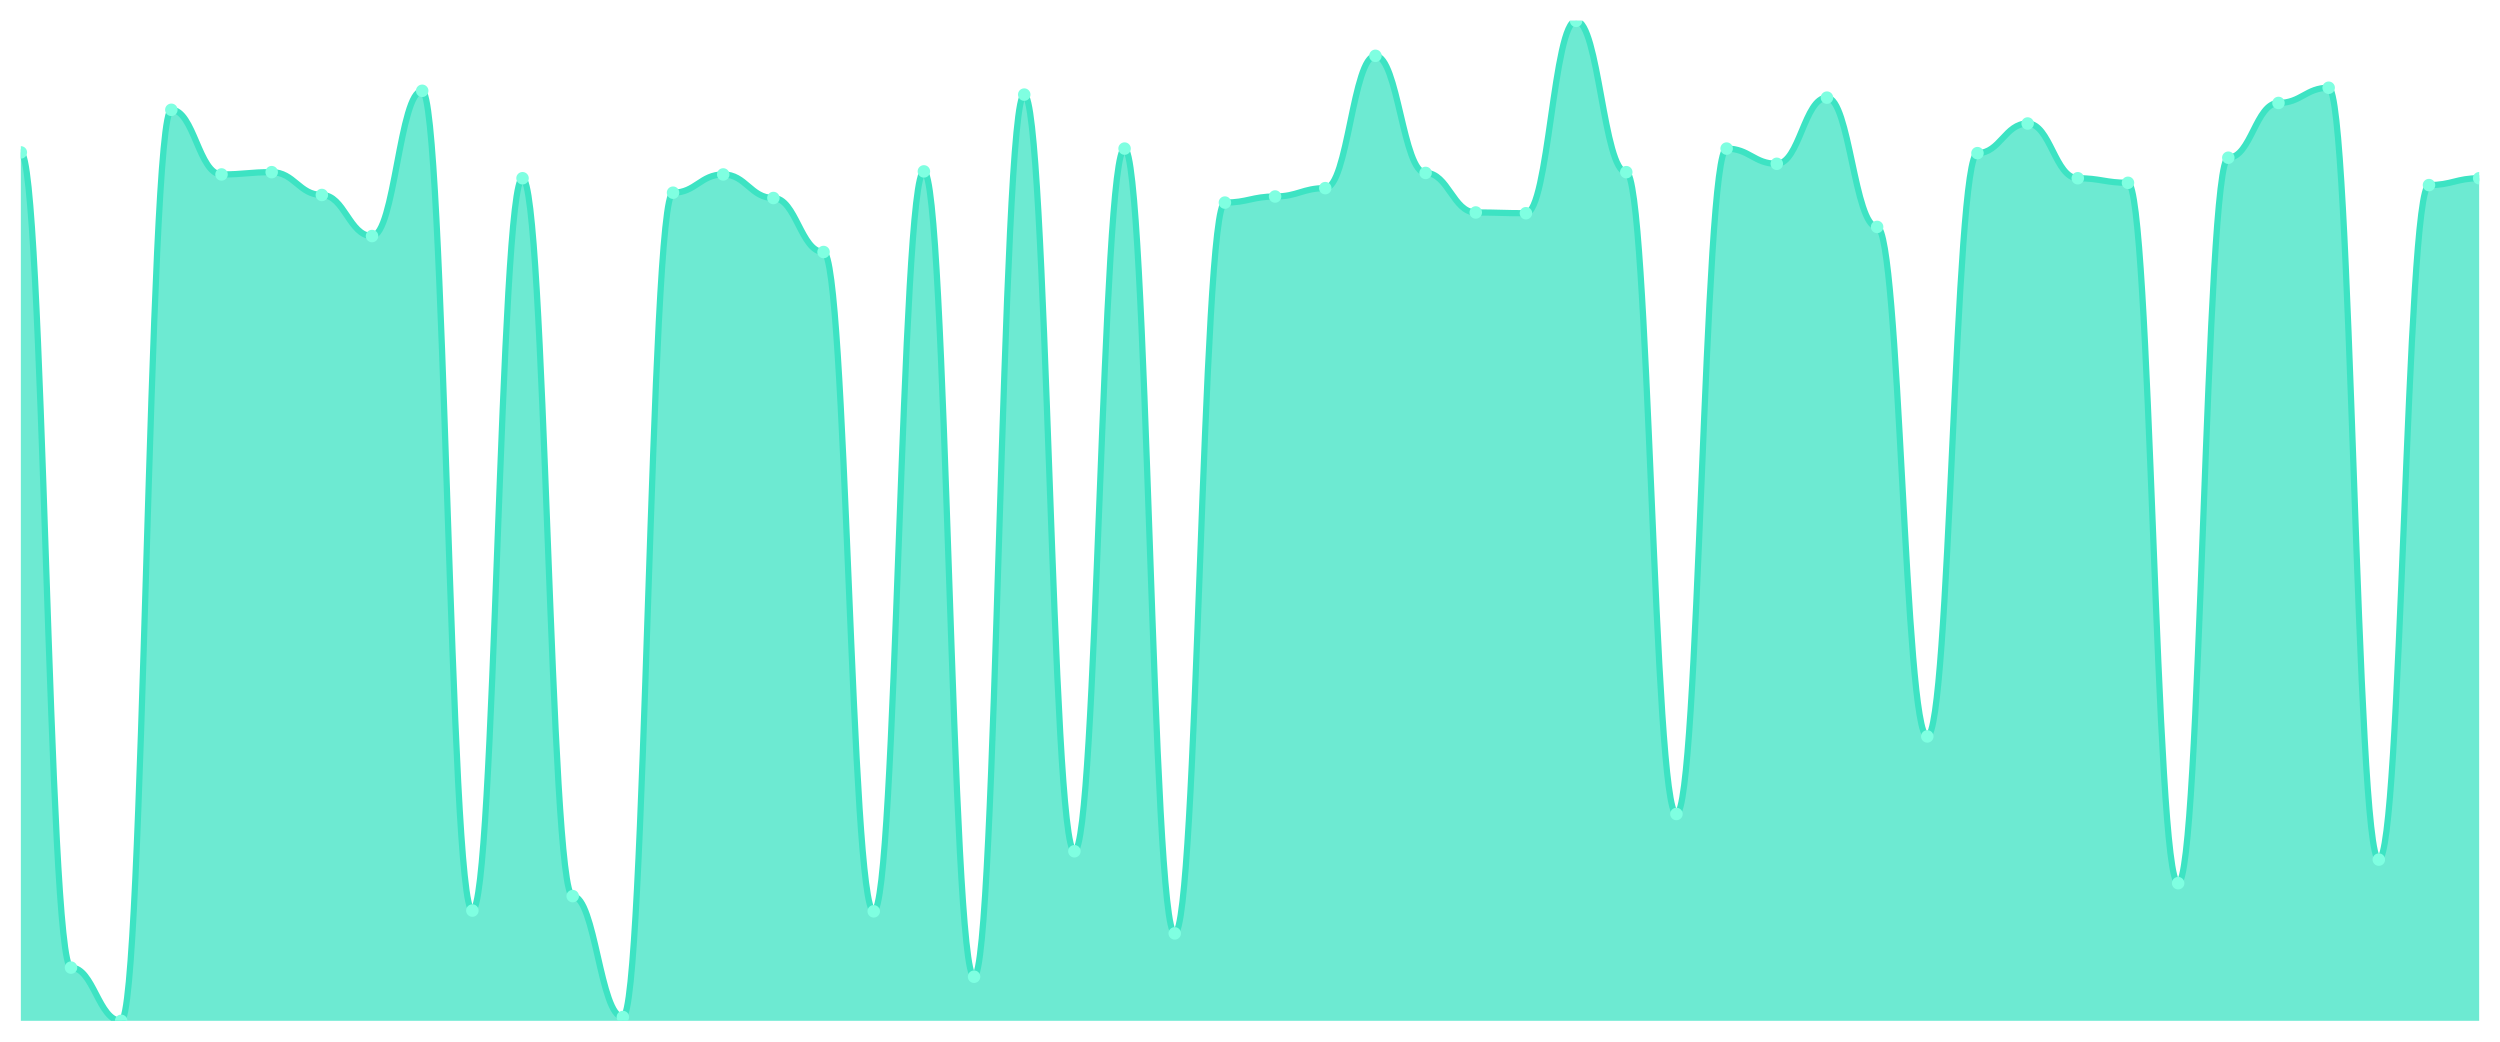
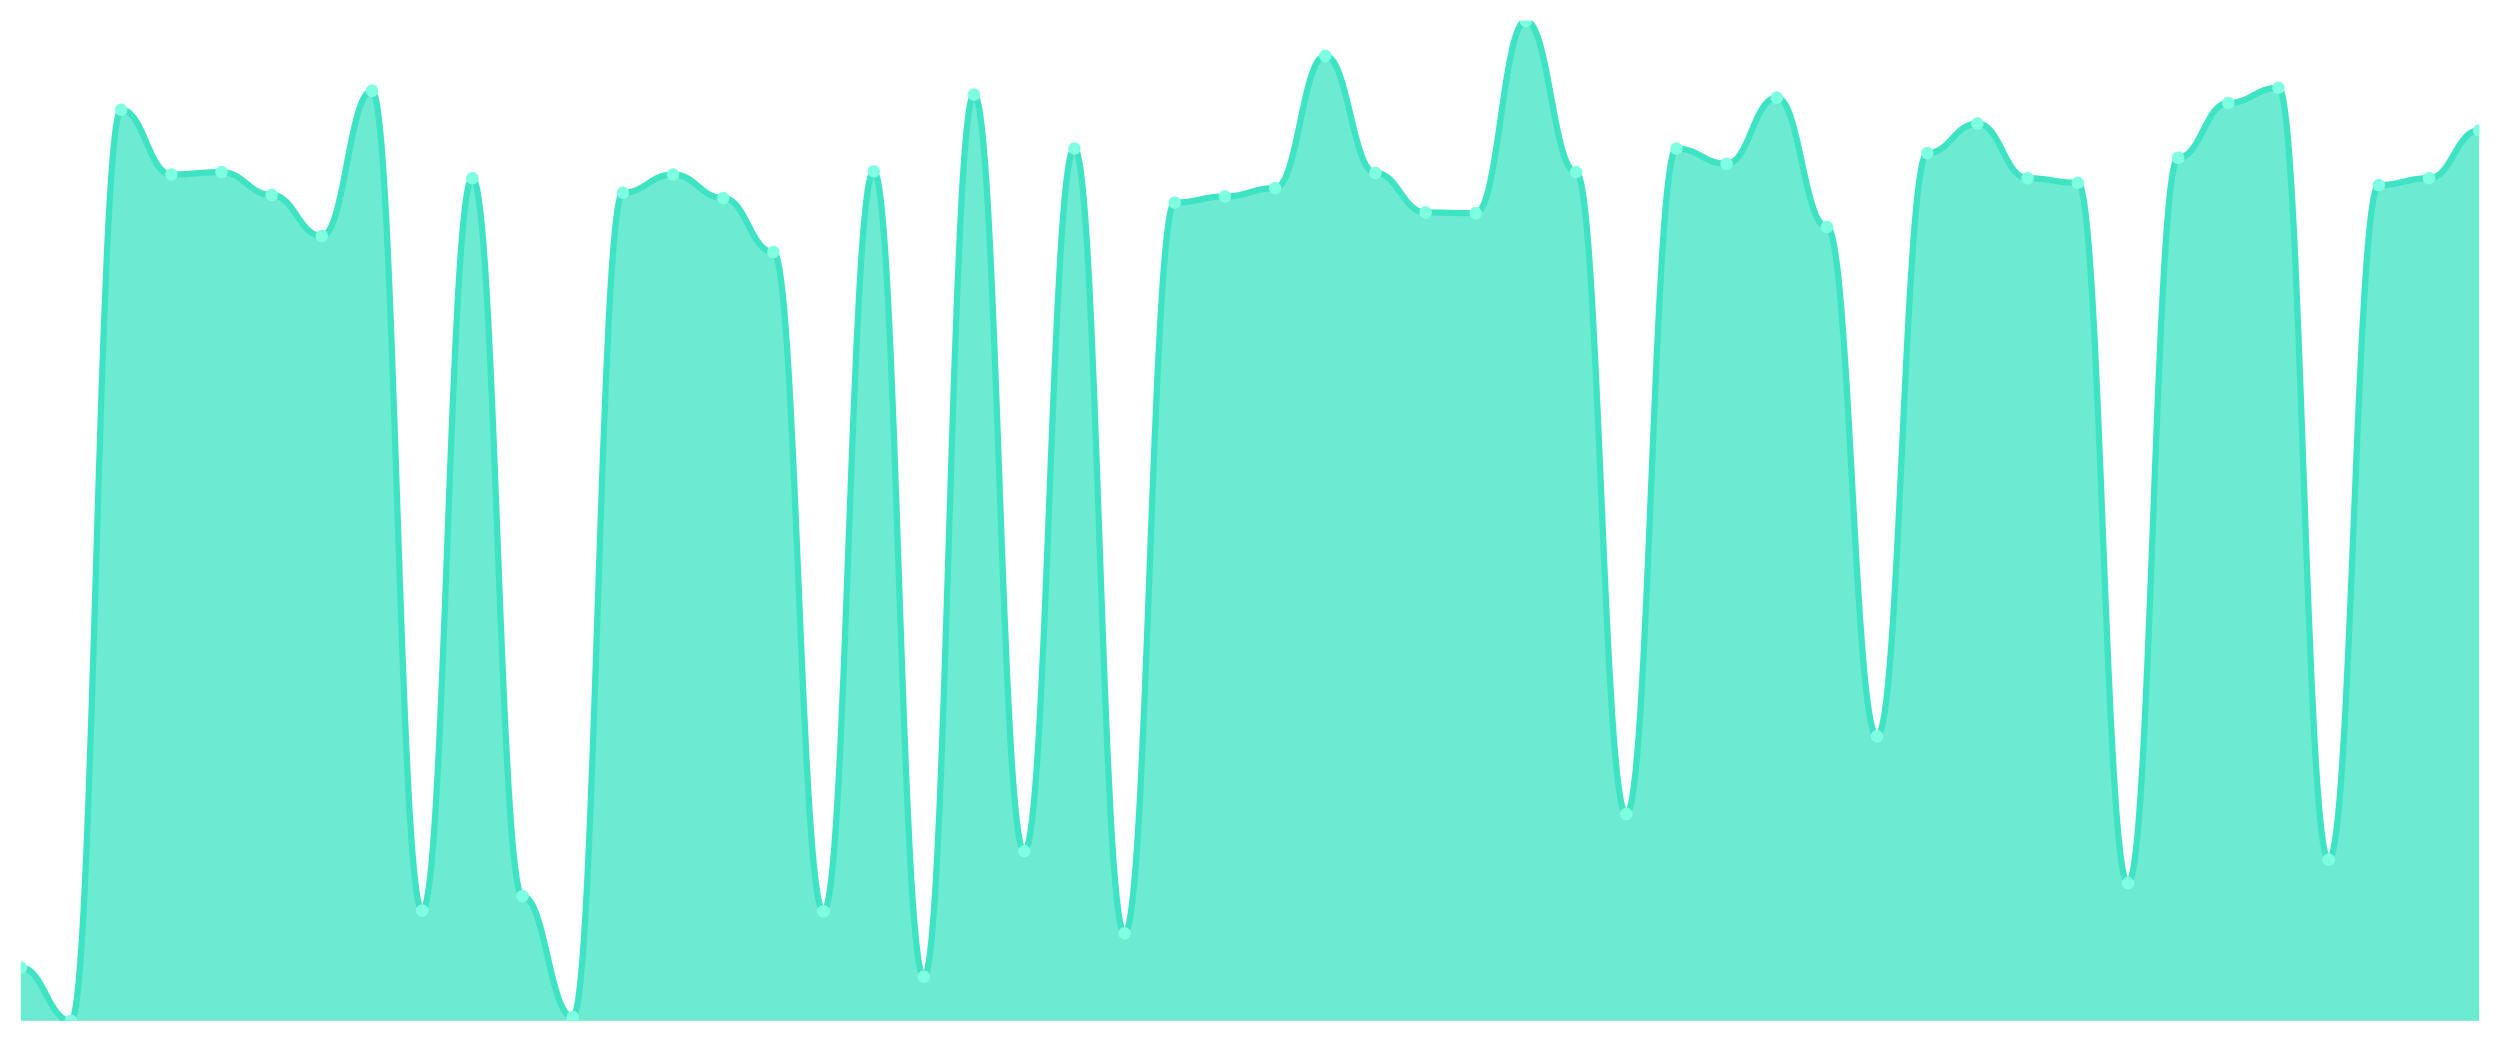
<svg xmlns="http://www.w3.org/2000/svg" viewBox="0 0 1200 500" width="1200" height="500">
  <defs>
    <clipPath id="c">
      <rect x="10" y="10" width="1180" height="480" />
    </clipPath>
  </defs>
  <rect width="1200" height="500" fill="none" />
  <g clip-path="url(#c)">
-     <path d="M 10,490 L 10,73.148 C 20.837,73.148 23.245,464.449 34.082,464.449 C 44.918,464.449 47.327,490 58.163,490 C 69,490 71.408,52.707 82.245,52.707 C 93.082,52.707 95.49,83.734 106.327,83.734 C 117.163,83.734 119.571,82.639 130.408,82.639 C 141.245,82.639 143.653,93.589 154.49,93.589 C 165.327,93.589 167.735,113.3 178.571,113.3 C 189.408,113.3 191.816,43.582 202.653,43.582 C 213.49,43.582 215.898,437.072 226.735,437.072 C 237.571,437.072 239.98,85.559 250.816,85.559 C 261.653,85.559 264.061,430.137 274.898,430.137 C 285.735,430.137 288.143,488.175 298.98,488.175 C 309.816,488.175 312.224,92.494 323.061,92.494 C 333.898,92.494 336.306,83.734 347.143,83.734 C 357.98,83.734 360.388,95.049 371.224,95.049 C 382.061,95.049 384.469,120.966 395.306,120.966 C 406.143,120.966 408.551,437.437 419.388,437.437 C 430.224,437.437 432.633,82.274 443.469,82.274 C 454.306,82.274 456.714,468.829 467.551,468.829 C 478.388,468.829 480.796,45.407 491.633,45.407 C 502.469,45.407 504.878,408.601 515.714,408.601 C 526.551,408.601 528.959,71.323 539.796,71.323 C 550.633,71.323 553.041,448.023 563.878,448.023 C 574.714,448.023 577.122,97.24 587.959,97.24 C 598.796,97.24 601.204,94.319 612.041,94.319 C 622.878,94.319 625.286,90.304 636.122,90.304 C 646.959,90.304 649.367,26.791 660.204,26.791 C 671.041,26.791 673.449,83.004 684.286,83.004 C 695.122,83.004 697.531,101.985 708.367,101.985 C 719.204,101.985 721.612,102.35 732.449,102.35 C 743.286,102.35 745.694,10 756.531,10 C 767.367,10 769.776,82.639 780.612,82.639 C 791.449,82.639 793.857,390.715 804.694,390.715 C 815.531,390.715 817.939,71.323 828.776,71.323 C 839.612,71.323 842.02,78.624 852.857,78.624 C 863.694,78.624 866.102,46.867 876.939,46.867 C 887.776,46.867 890.184,108.92 901.02,108.92 C 911.857,108.92 914.265,353.483 925.102,353.483 C 935.939,353.483 938.347,73.513 949.184,73.513 C 960.02,73.513 962.429,59.278 973.265,59.278 C 984.102,59.278 986.51,85.559 997.347,85.559 C 1008.184,85.559 1010.592,87.749 1021.429,87.749 C 1032.265,87.749 1034.673,423.932 1045.51,423.932 C 1056.347,423.932 1058.755,75.703 1069.592,75.703 C 1080.429,75.703 1082.837,49.422 1093.673,49.422 C 1104.51,49.422 1106.918,42.122 1117.755,42.122 C 1128.592,42.122 1131,412.616 1141.837,412.616 C 1152.673,412.616 1155.082,88.844 1165.918,88.844 C 1176.755,88.844 1179.163,85.559 1190,85.559 L 1190,490 Z" fill="rgba(61,227,195,0.75)" />
-     <path d="M 10,73.148 C 20.837,73.148 23.245,464.449 34.082,464.449 C 44.918,464.449 47.327,490 58.163,490 C 69,490 71.408,52.707 82.245,52.707 C 93.082,52.707 95.49,83.734 106.327,83.734 C 117.163,83.734 119.571,82.639 130.408,82.639 C 141.245,82.639 143.653,93.589 154.49,93.589 C 165.327,93.589 167.735,113.3 178.571,113.3 C 189.408,113.3 191.816,43.582 202.653,43.582 C 213.49,43.582 215.898,437.072 226.735,437.072 C 237.571,437.072 239.98,85.559 250.816,85.559 C 261.653,85.559 264.061,430.137 274.898,430.137 C 285.735,430.137 288.143,488.175 298.98,488.175 C 309.816,488.175 312.224,92.494 323.061,92.494 C 333.898,92.494 336.306,83.734 347.143,83.734 C 357.98,83.734 360.388,95.049 371.224,95.049 C 382.061,95.049 384.469,120.966 395.306,120.966 C 406.143,120.966 408.551,437.437 419.388,437.437 C 430.224,437.437 432.633,82.274 443.469,82.274 C 454.306,82.274 456.714,468.829 467.551,468.829 C 478.388,468.829 480.796,45.407 491.633,45.407 C 502.469,45.407 504.878,408.601 515.714,408.601 C 526.551,408.601 528.959,71.323 539.796,71.323 C 550.633,71.323 553.041,448.023 563.878,448.023 C 574.714,448.023 577.122,97.24 587.959,97.24 C 598.796,97.24 601.204,94.319 612.041,94.319 C 622.878,94.319 625.286,90.304 636.122,90.304 C 646.959,90.304 649.367,26.791 660.204,26.791 C 671.041,26.791 673.449,83.004 684.286,83.004 C 695.122,83.004 697.531,101.985 708.367,101.985 C 719.204,101.985 721.612,102.35 732.449,102.35 C 743.286,102.35 745.694,10 756.531,10 C 767.367,10 769.776,82.639 780.612,82.639 C 791.449,82.639 793.857,390.715 804.694,390.715 C 815.531,390.715 817.939,71.323 828.776,71.323 C 839.612,71.323 842.02,78.624 852.857,78.624 C 863.694,78.624 866.102,46.867 876.939,46.867 C 887.776,46.867 890.184,108.92 901.02,108.92 C 911.857,108.92 914.265,353.483 925.102,353.483 C 935.939,353.483 938.347,73.513 949.184,73.513 C 960.02,73.513 962.429,59.278 973.265,59.278 C 984.102,59.278 986.51,85.559 997.347,85.559 C 1008.184,85.559 1010.592,87.749 1021.429,87.749 C 1032.265,87.749 1034.673,423.932 1045.51,423.932 C 1056.347,423.932 1058.755,75.703 1069.592,75.703 C 1080.429,75.703 1082.837,49.422 1093.673,49.422 C 1104.51,49.422 1106.918,42.122 1117.755,42.122 C 1128.592,42.122 1131,412.616 1141.837,412.616 C 1152.673,412.616 1155.082,88.844 1165.918,88.844 C 1176.755,88.844 1179.163,85.559 1190,85.559" fill="none" stroke="#3de3c3" stroke-width="3" stroke-linecap="round" stroke-linejoin="round" />
-     <circle cx="10" cy="73.148" r="3" fill="#7fffe1" />
-     <circle cx="34.082" cy="464.449" r="3" fill="#7fffe1" />
-     <circle cx="58.163" cy="490" r="3" fill="#7fffe1" />
-     <circle cx="82.245" cy="52.707" r="3" fill="#7fffe1" />
-     <circle cx="106.327" cy="83.734" r="3" fill="#7fffe1" />
-     <circle cx="130.408" cy="82.639" r="3" fill="#7fffe1" />
-     <circle cx="154.49" cy="93.589" r="3" fill="#7fffe1" />
-     <circle cx="178.571" cy="113.3" r="3" fill="#7fffe1" />
-     <circle cx="202.653" cy="43.582" r="3" fill="#7fffe1" />
-     <circle cx="226.735" cy="437.072" r="3" fill="#7fffe1" />
-     <circle cx="250.816" cy="85.559" r="3" fill="#7fffe1" />
-     <circle cx="274.898" cy="430.137" r="3" fill="#7fffe1" />
-     <circle cx="298.98" cy="488.175" r="3" fill="#7fffe1" />
-     <circle cx="323.061" cy="92.494" r="3" fill="#7fffe1" />
-     <circle cx="347.143" cy="83.734" r="3" fill="#7fffe1" />
-     <circle cx="371.224" cy="95.049" r="3" fill="#7fffe1" />
-     <circle cx="395.306" cy="120.966" r="3" fill="#7fffe1" />
-     <circle cx="419.388" cy="437.437" r="3" fill="#7fffe1" />
-     <circle cx="443.469" cy="82.274" r="3" fill="#7fffe1" />
-     <circle cx="467.551" cy="468.829" r="3" fill="#7fffe1" />
-     <circle cx="491.633" cy="45.407" r="3" fill="#7fffe1" />
-     <circle cx="515.714" cy="408.601" r="3" fill="#7fffe1" />
-     <circle cx="539.796" cy="71.323" r="3" fill="#7fffe1" />
-     <circle cx="563.878" cy="448.023" r="3" fill="#7fffe1" />
-     <circle cx="587.959" cy="97.24" r="3" fill="#7fffe1" />
-     <circle cx="612.041" cy="94.319" r="3" fill="#7fffe1" />
-     <circle cx="636.122" cy="90.304" r="3" fill="#7fffe1" />
-     <circle cx="660.204" cy="26.791" r="3" fill="#7fffe1" />
-     <circle cx="684.286" cy="83.004" r="3" fill="#7fffe1" />
-     <circle cx="708.367" cy="101.985" r="3" fill="#7fffe1" />
-     <circle cx="732.449" cy="102.35" r="3" fill="#7fffe1" />
-     <circle cx="756.531" cy="10" r="3" fill="#7fffe1" />
-     <circle cx="780.612" cy="82.639" r="3" fill="#7fffe1" />
-     <circle cx="804.694" cy="390.715" r="3" fill="#7fffe1" />
-     <circle cx="828.776" cy="71.323" r="3" fill="#7fffe1" />
-     <circle cx="852.857" cy="78.624" r="3" fill="#7fffe1" />
-     <circle cx="876.939" cy="46.867" r="3" fill="#7fffe1" />
-     <circle cx="901.02" cy="108.92" r="3" fill="#7fffe1" />
-     <circle cx="925.102" cy="353.483" r="3" fill="#7fffe1" />
-     <circle cx="949.184" cy="73.513" r="3" fill="#7fffe1" />
-     <circle cx="973.265" cy="59.278" r="3" fill="#7fffe1" />
-     <circle cx="997.347" cy="85.559" r="3" fill="#7fffe1" />
-     <circle cx="1021.429" cy="87.749" r="3" fill="#7fffe1" />
-     <circle cx="1045.51" cy="423.932" r="3" fill="#7fffe1" />
-     <circle cx="1069.592" cy="75.703" r="3" fill="#7fffe1" />
-     <circle cx="1093.673" cy="49.422" r="3" fill="#7fffe1" />
-     <circle cx="1117.755" cy="42.122" r="3" fill="#7fffe1" />
-     <circle cx="1141.837" cy="412.616" r="3" fill="#7fffe1" />
-     <circle cx="1165.918" cy="88.844" r="3" fill="#7fffe1" />
-     <circle cx="1190" cy="85.559" r="3" fill="#7fffe1" />
+     <path d="M 10,490 L 10,464.449 C 20.837,464.449 23.245,490 34.082,490 C 44.918,490 47.327,52.707 58.163,52.707 C 69,52.707 71.408,83.734 82.245,83.734 C 93.082,83.734 95.49,82.639 106.327,82.639 C 117.163,82.639 119.571,93.589 130.408,93.589 C 141.245,93.589 143.653,113.3 154.49,113.3 C 165.327,113.3 167.735,43.582 178.571,43.582 C 189.408,43.582 191.816,437.072 202.653,437.072 C 213.49,437.072 215.898,85.559 226.735,85.559 C 237.571,85.559 239.98,430.137 250.816,430.137 C 261.653,430.137 264.061,488.175 274.898,488.175 C 285.735,488.175 288.143,92.494 298.98,92.494 C 309.816,92.494 312.224,83.734 323.061,83.734 C 333.898,83.734 336.306,95.049 347.143,95.049 C 357.98,95.049 360.388,120.966 371.224,120.966 C 382.061,120.966 384.469,437.437 395.306,437.437 C 406.143,437.437 408.551,82.274 419.388,82.274 C 430.224,82.274 432.633,468.829 443.469,468.829 C 454.306,468.829 456.714,45.407 467.551,45.407 C 478.388,45.407 480.796,408.601 491.633,408.601 C 502.469,408.601 504.878,71.323 515.714,71.323 C 526.551,71.323 528.959,448.023 539.796,448.023 C 550.633,448.023 553.041,97.24 563.878,97.24 C 574.714,97.24 577.122,94.319 587.959,94.319 C 598.796,94.319 601.204,90.304 612.041,90.304 C 622.878,90.304 625.286,26.791 636.122,26.791 C 646.959,26.791 649.367,83.004 660.204,83.004 C 671.041,83.004 673.449,101.985 684.286,101.985 C 695.122,101.985 697.531,102.35 708.367,102.35 C 719.204,102.35 721.612,10 732.449,10 C 743.286,10 745.694,82.639 756.531,82.639 C 767.367,82.639 769.776,390.715 780.612,390.715 C 791.449,390.715 793.857,71.323 804.694,71.323 C 815.531,71.323 817.939,78.624 828.776,78.624 C 839.612,78.624 842.02,46.867 852.857,46.867 C 863.694,46.867 866.102,108.92 876.939,108.92 C 887.776,108.92 890.184,353.483 901.02,353.483 C 911.857,353.483 914.265,73.513 925.102,73.513 C 935.939,73.513 938.347,59.278 949.184,59.278 C 960.02,59.278 962.429,85.559 973.265,85.559 C 984.102,85.559 986.51,87.749 997.347,87.749 C 1008.184,87.749 1010.592,423.932 1021.429,423.932 C 1032.265,423.932 1034.673,75.703 1045.51,75.703 C 1056.347,75.703 1058.755,49.422 1069.592,49.422 C 1080.429,49.422 1082.837,42.122 1093.673,42.122 C 1104.51,42.122 1106.918,412.616 1117.755,412.616 C 1128.592,412.616 1131,88.844 1141.837,88.844 C 1152.673,88.844 1155.082,85.559 1165.918,85.559 C 1176.755,85.559 1179.163,62.563 1190,62.563 L 1190,490 Z" fill="rgba(61,227,195,0.75)" />
+     <path d="M 10,464.449 C 20.837,464.449 23.245,490 34.082,490 C 44.918,490 47.327,52.707 58.163,52.707 C 69,52.707 71.408,83.734 82.245,83.734 C 93.082,83.734 95.49,82.639 106.327,82.639 C 117.163,82.639 119.571,93.589 130.408,93.589 C 141.245,93.589 143.653,113.3 154.49,113.3 C 165.327,113.3 167.735,43.582 178.571,43.582 C 189.408,43.582 191.816,437.072 202.653,437.072 C 213.49,437.072 215.898,85.559 226.735,85.559 C 237.571,85.559 239.98,430.137 250.816,430.137 C 261.653,430.137 264.061,488.175 274.898,488.175 C 285.735,488.175 288.143,92.494 298.98,92.494 C 309.816,92.494 312.224,83.734 323.061,83.734 C 333.898,83.734 336.306,95.049 347.143,95.049 C 357.98,95.049 360.388,120.966 371.224,120.966 C 382.061,120.966 384.469,437.437 395.306,437.437 C 406.143,437.437 408.551,82.274 419.388,82.274 C 430.224,82.274 432.633,468.829 443.469,468.829 C 454.306,468.829 456.714,45.407 467.551,45.407 C 478.388,45.407 480.796,408.601 491.633,408.601 C 502.469,408.601 504.878,71.323 515.714,71.323 C 526.551,71.323 528.959,448.023 539.796,448.023 C 550.633,448.023 553.041,97.24 563.878,97.24 C 574.714,97.24 577.122,94.319 587.959,94.319 C 598.796,94.319 601.204,90.304 612.041,90.304 C 622.878,90.304 625.286,26.791 636.122,26.791 C 646.959,26.791 649.367,83.004 660.204,83.004 C 671.041,83.004 673.449,101.985 684.286,101.985 C 695.122,101.985 697.531,102.35 708.367,102.35 C 719.204,102.35 721.612,10 732.449,10 C 743.286,10 745.694,82.639 756.531,82.639 C 767.367,82.639 769.776,390.715 780.612,390.715 C 791.449,390.715 793.857,71.323 804.694,71.323 C 815.531,71.323 817.939,78.624 828.776,78.624 C 839.612,78.624 842.02,46.867 852.857,46.867 C 863.694,46.867 866.102,108.92 876.939,108.92 C 887.776,108.92 890.184,353.483 901.02,353.483 C 911.857,353.483 914.265,73.513 925.102,73.513 C 935.939,73.513 938.347,59.278 949.184,59.278 C 960.02,59.278 962.429,85.559 973.265,85.559 C 984.102,85.559 986.51,87.749 997.347,87.749 C 1008.184,87.749 1010.592,423.932 1021.429,423.932 C 1032.265,423.932 1034.673,75.703 1045.51,75.703 C 1056.347,75.703 1058.755,49.422 1069.592,49.422 C 1080.429,49.422 1082.837,42.122 1093.673,42.122 C 1104.51,42.122 1106.918,412.616 1117.755,412.616 C 1128.592,412.616 1131,88.844 1141.837,88.844 C 1152.673,88.844 1155.082,85.559 1165.918,85.559 C 1176.755,85.559 1179.163,62.563 1190,62.563" fill="none" stroke="#3de3c3" stroke-width="3" stroke-linecap="round" stroke-linejoin="round" />
+     <circle cx="10" cy="464.449" r="3" fill="#7fffe1" />
+     <circle cx="34.082" cy="490" r="3" fill="#7fffe1" />
+     <circle cx="58.163" cy="52.707" r="3" fill="#7fffe1" />
+     <circle cx="82.245" cy="83.734" r="3" fill="#7fffe1" />
+     <circle cx="106.327" cy="82.639" r="3" fill="#7fffe1" />
+     <circle cx="130.408" cy="93.589" r="3" fill="#7fffe1" />
+     <circle cx="154.49" cy="113.3" r="3" fill="#7fffe1" />
+     <circle cx="178.571" cy="43.582" r="3" fill="#7fffe1" />
+     <circle cx="202.653" cy="437.072" r="3" fill="#7fffe1" />
+     <circle cx="226.735" cy="85.559" r="3" fill="#7fffe1" />
+     <circle cx="250.816" cy="430.137" r="3" fill="#7fffe1" />
+     <circle cx="274.898" cy="488.175" r="3" fill="#7fffe1" />
+     <circle cx="298.98" cy="92.494" r="3" fill="#7fffe1" />
+     <circle cx="323.061" cy="83.734" r="3" fill="#7fffe1" />
+     <circle cx="347.143" cy="95.049" r="3" fill="#7fffe1" />
+     <circle cx="371.224" cy="120.966" r="3" fill="#7fffe1" />
+     <circle cx="395.306" cy="437.437" r="3" fill="#7fffe1" />
+     <circle cx="419.388" cy="82.274" r="3" fill="#7fffe1" />
+     <circle cx="443.469" cy="468.829" r="3" fill="#7fffe1" />
+     <circle cx="467.551" cy="45.407" r="3" fill="#7fffe1" />
+     <circle cx="491.633" cy="408.601" r="3" fill="#7fffe1" />
+     <circle cx="515.714" cy="71.323" r="3" fill="#7fffe1" />
+     <circle cx="539.796" cy="448.023" r="3" fill="#7fffe1" />
+     <circle cx="563.878" cy="97.24" r="3" fill="#7fffe1" />
+     <circle cx="587.959" cy="94.319" r="3" fill="#7fffe1" />
+     <circle cx="612.041" cy="90.304" r="3" fill="#7fffe1" />
+     <circle cx="636.122" cy="26.791" r="3" fill="#7fffe1" />
+     <circle cx="660.204" cy="83.004" r="3" fill="#7fffe1" />
+     <circle cx="684.286" cy="101.985" r="3" fill="#7fffe1" />
+     <circle cx="708.367" cy="102.35" r="3" fill="#7fffe1" />
+     <circle cx="732.449" cy="10" r="3" fill="#7fffe1" />
+     <circle cx="756.531" cy="82.639" r="3" fill="#7fffe1" />
+     <circle cx="780.612" cy="390.715" r="3" fill="#7fffe1" />
+     <circle cx="804.694" cy="71.323" r="3" fill="#7fffe1" />
+     <circle cx="828.776" cy="78.624" r="3" fill="#7fffe1" />
+     <circle cx="852.857" cy="46.867" r="3" fill="#7fffe1" />
+     <circle cx="876.939" cy="108.92" r="3" fill="#7fffe1" />
+     <circle cx="901.02" cy="353.483" r="3" fill="#7fffe1" />
+     <circle cx="925.102" cy="73.513" r="3" fill="#7fffe1" />
+     <circle cx="949.184" cy="59.278" r="3" fill="#7fffe1" />
+     <circle cx="973.265" cy="85.559" r="3" fill="#7fffe1" />
+     <circle cx="997.347" cy="87.749" r="3" fill="#7fffe1" />
+     <circle cx="1021.429" cy="423.932" r="3" fill="#7fffe1" />
+     <circle cx="1045.51" cy="75.703" r="3" fill="#7fffe1" />
+     <circle cx="1069.592" cy="49.422" r="3" fill="#7fffe1" />
+     <circle cx="1093.673" cy="42.122" r="3" fill="#7fffe1" />
+     <circle cx="1117.755" cy="412.616" r="3" fill="#7fffe1" />
+     <circle cx="1141.837" cy="88.844" r="3" fill="#7fffe1" />
+     <circle cx="1165.918" cy="85.559" r="3" fill="#7fffe1" />
+     <circle cx="1190" cy="62.563" r="3" fill="#7fffe1" />
  </g>
</svg>
